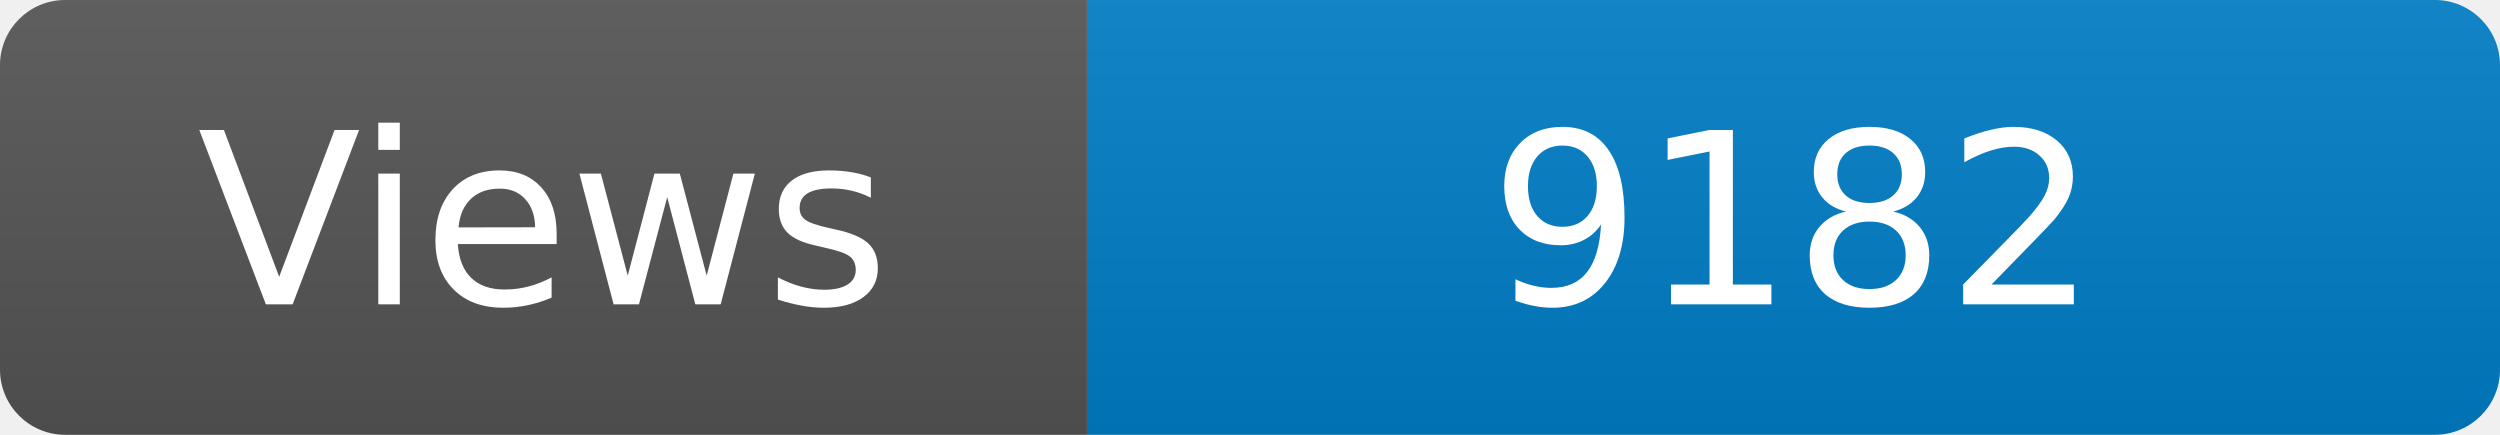
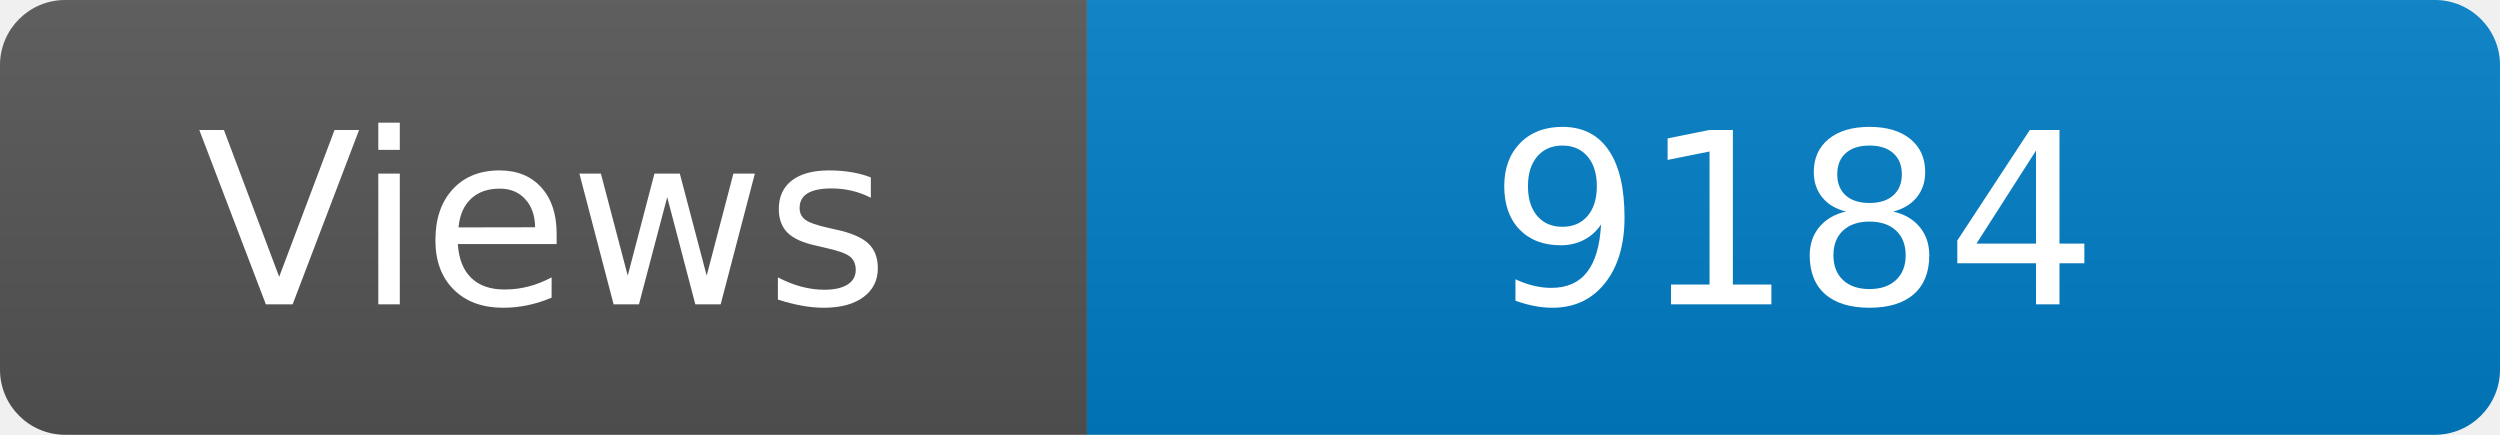
<svg xmlns="http://www.w3.org/2000/svg" width="115" height="20" role="img" aria-label="Maintained?: yes">
  <linearGradient id="s" x2="0" y2="100%">
    <stop offset="0" stop-color="#bbb" stop-opacity=".1" />
    <stop offset="1" stop-opacity=".1" />
  </linearGradient>
  <clipPath id="r">
    <rect width="115" height="20" rx="3" fill="#fff" />
  </clipPath>
  <g clip-path="url(#r)">
    <rect width="50" height="20" fill="#555" />
    <rect x="50" width="160" height="20" fill="#007ec6" />
    <rect width="115" height="20" fill="url(#s)" />
  </g>
  <g fill="#fff" text-anchor="middle" font-family="Verdana,Geneva,DejaVu Sans,sans-serif" font-size="110">
    <text x="250" y="140" transform="scale(.1)" fill="#fff">Views</text>
-     <text x="825" y="140" transform="scale(.1)" fill="#fff">9182</text>
+     <text x="825" y="140" transform="scale(.1)" fill="#fff">9184</text>
  </g>
</svg>
